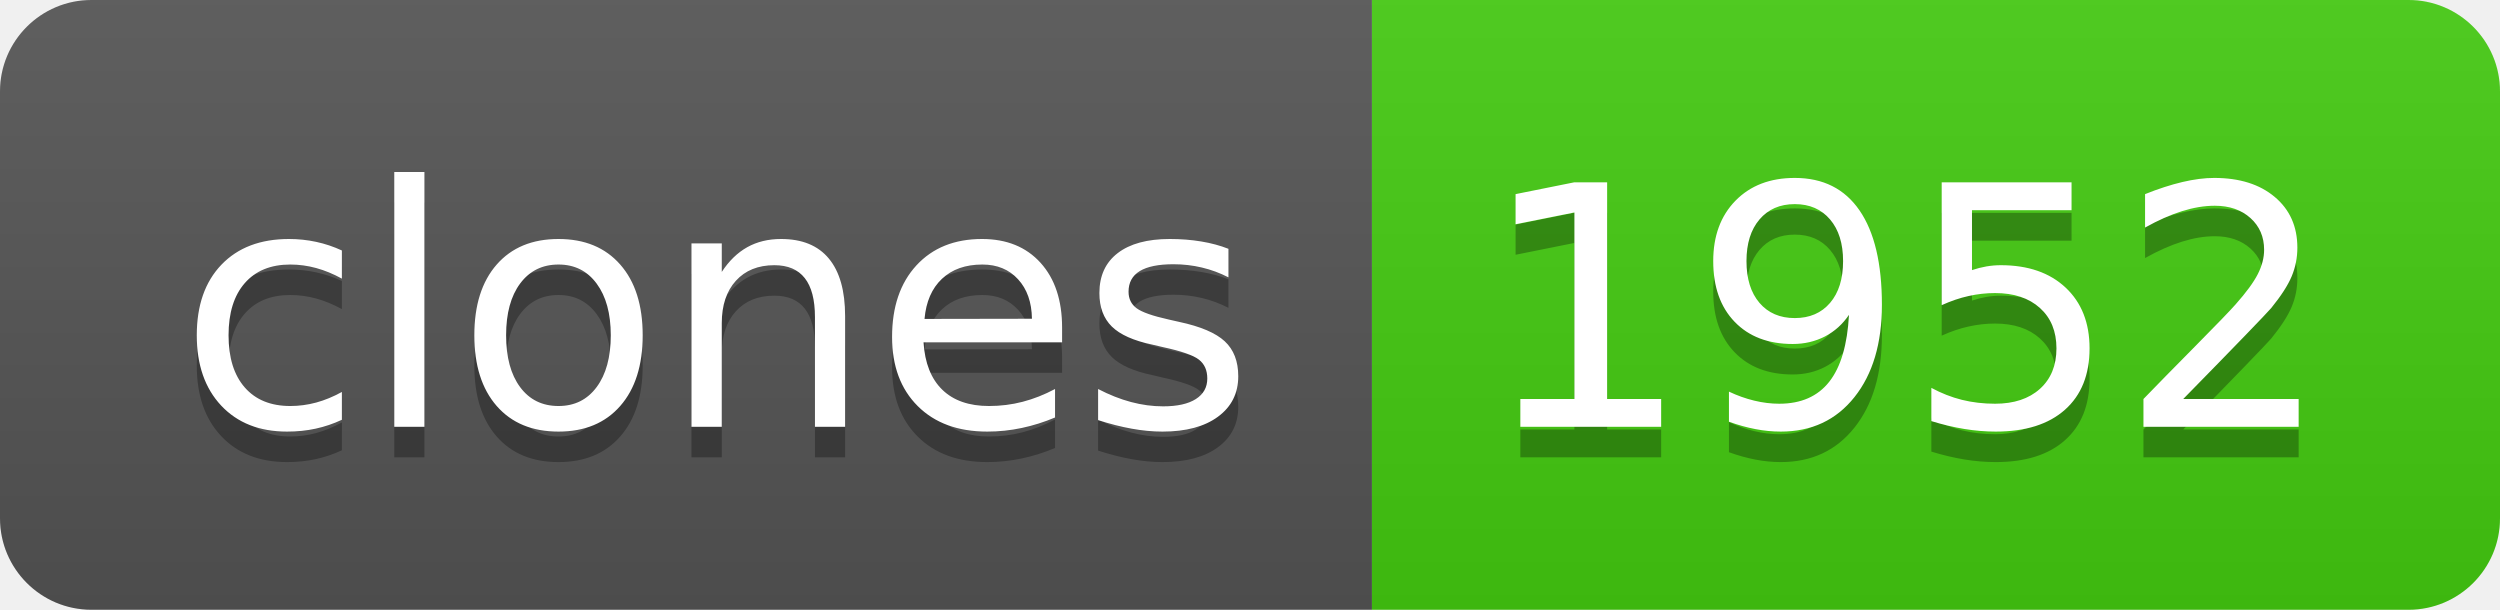
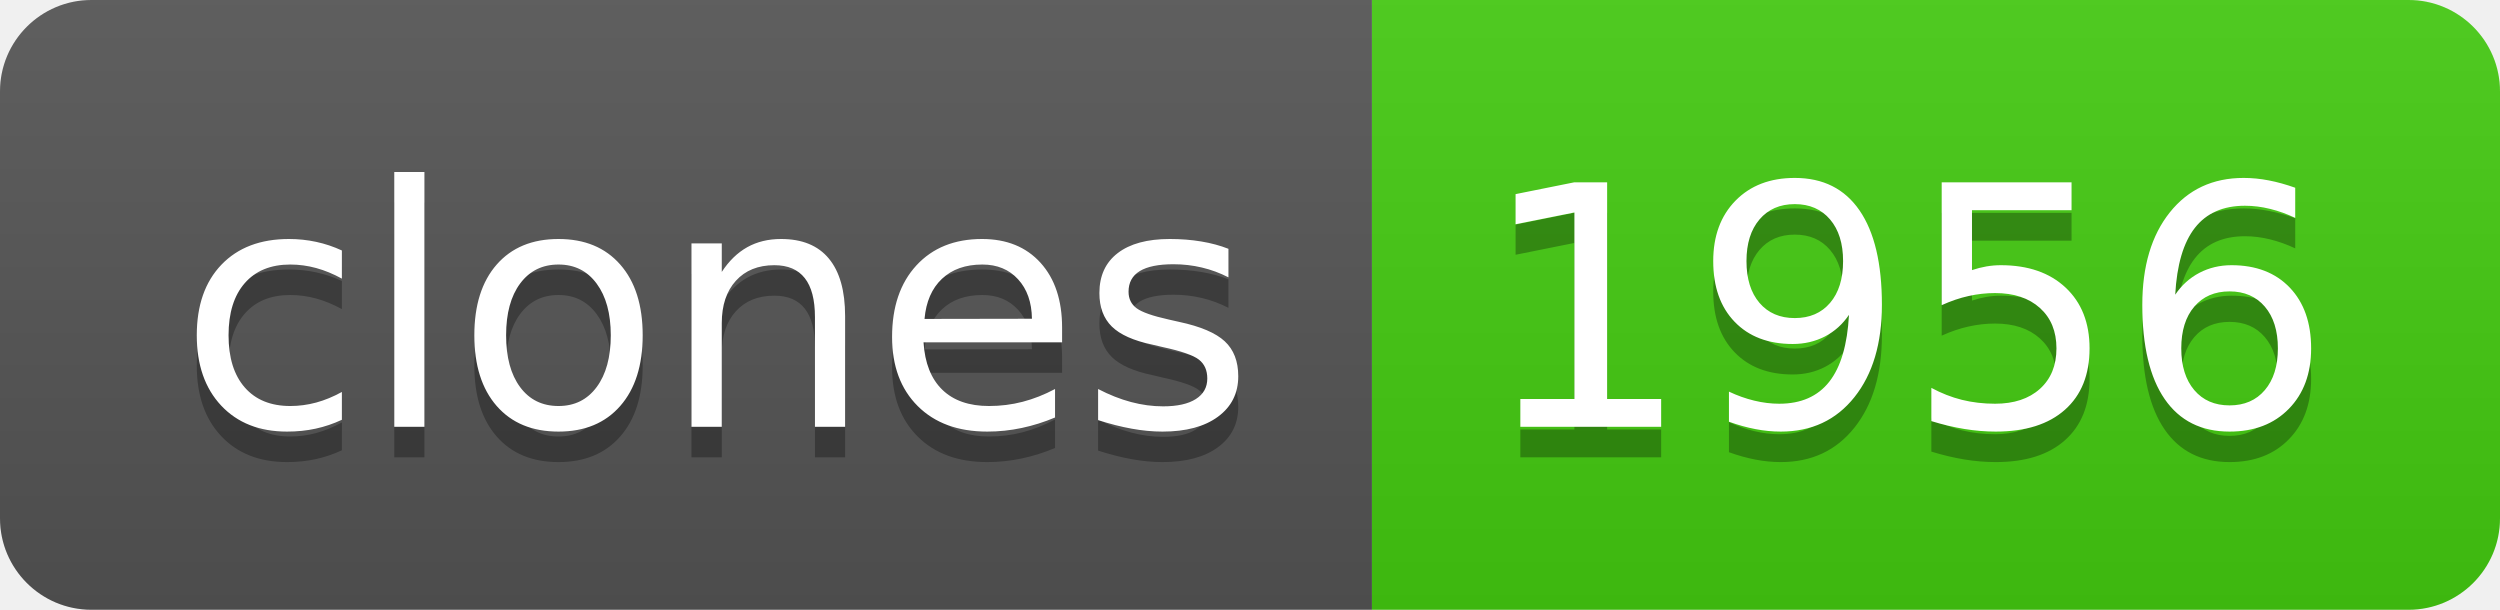
- <svg xmlns="http://www.w3.org/2000/svg" width="82" height="20" role="img" aria-label="clones: 1952">
+ <svg xmlns="http://www.w3.org/2000/svg" width="82" height="20" role="img" aria-label="clones: 1956">
  <linearGradient id="s" x2="0" y2="100%">
    <stop offset="0" stop-color="#bbb" stop-opacity=".1" />
    <stop offset="1" stop-opacity=".1" />
  </linearGradient>
  <clipPath id="r">
    <rect width="82" height="20" rx="3" fill="#fff" />
  </clipPath>
  <g clip-path="url(#r)">
    <rect width="45" height="20" fill="#555" />
    <rect x="45" width="37" height="20" fill="#4c1" />
    <rect width="82" height="20" fill="url(#s)" />
  </g>
  <g fill="#fff" text-anchor="middle" font-family="Verdana,Geneva,DejaVu Sans,sans-serif" text-rendering="geometricPrecision" font-size="110">
    <text aria-hidden="true" x="235" y="150" fill="#010101" fill-opacity=".3" transform="scale(.1)" textLength="350">clones</text>
    <text x="235" y="140" transform="scale(.1)" fill="#fff" textLength="350">clones</text>
-     <text aria-hidden="true" x="625" y="150" fill="#010101" fill-opacity=".3" transform="scale(.1)" textLength="270">1952</text>
-     <text x="625" y="140" transform="scale(.1)" fill="#fff" textLength="270">1952</text>
+     <text aria-hidden="true" x="625" y="150" fill="#010101" fill-opacity=".3" transform="scale(.1)" textLength="270">1956</text>
+     <text x="625" y="140" transform="scale(.1)" fill="#fff" textLength="270">1956</text>
  </g>
</svg>
